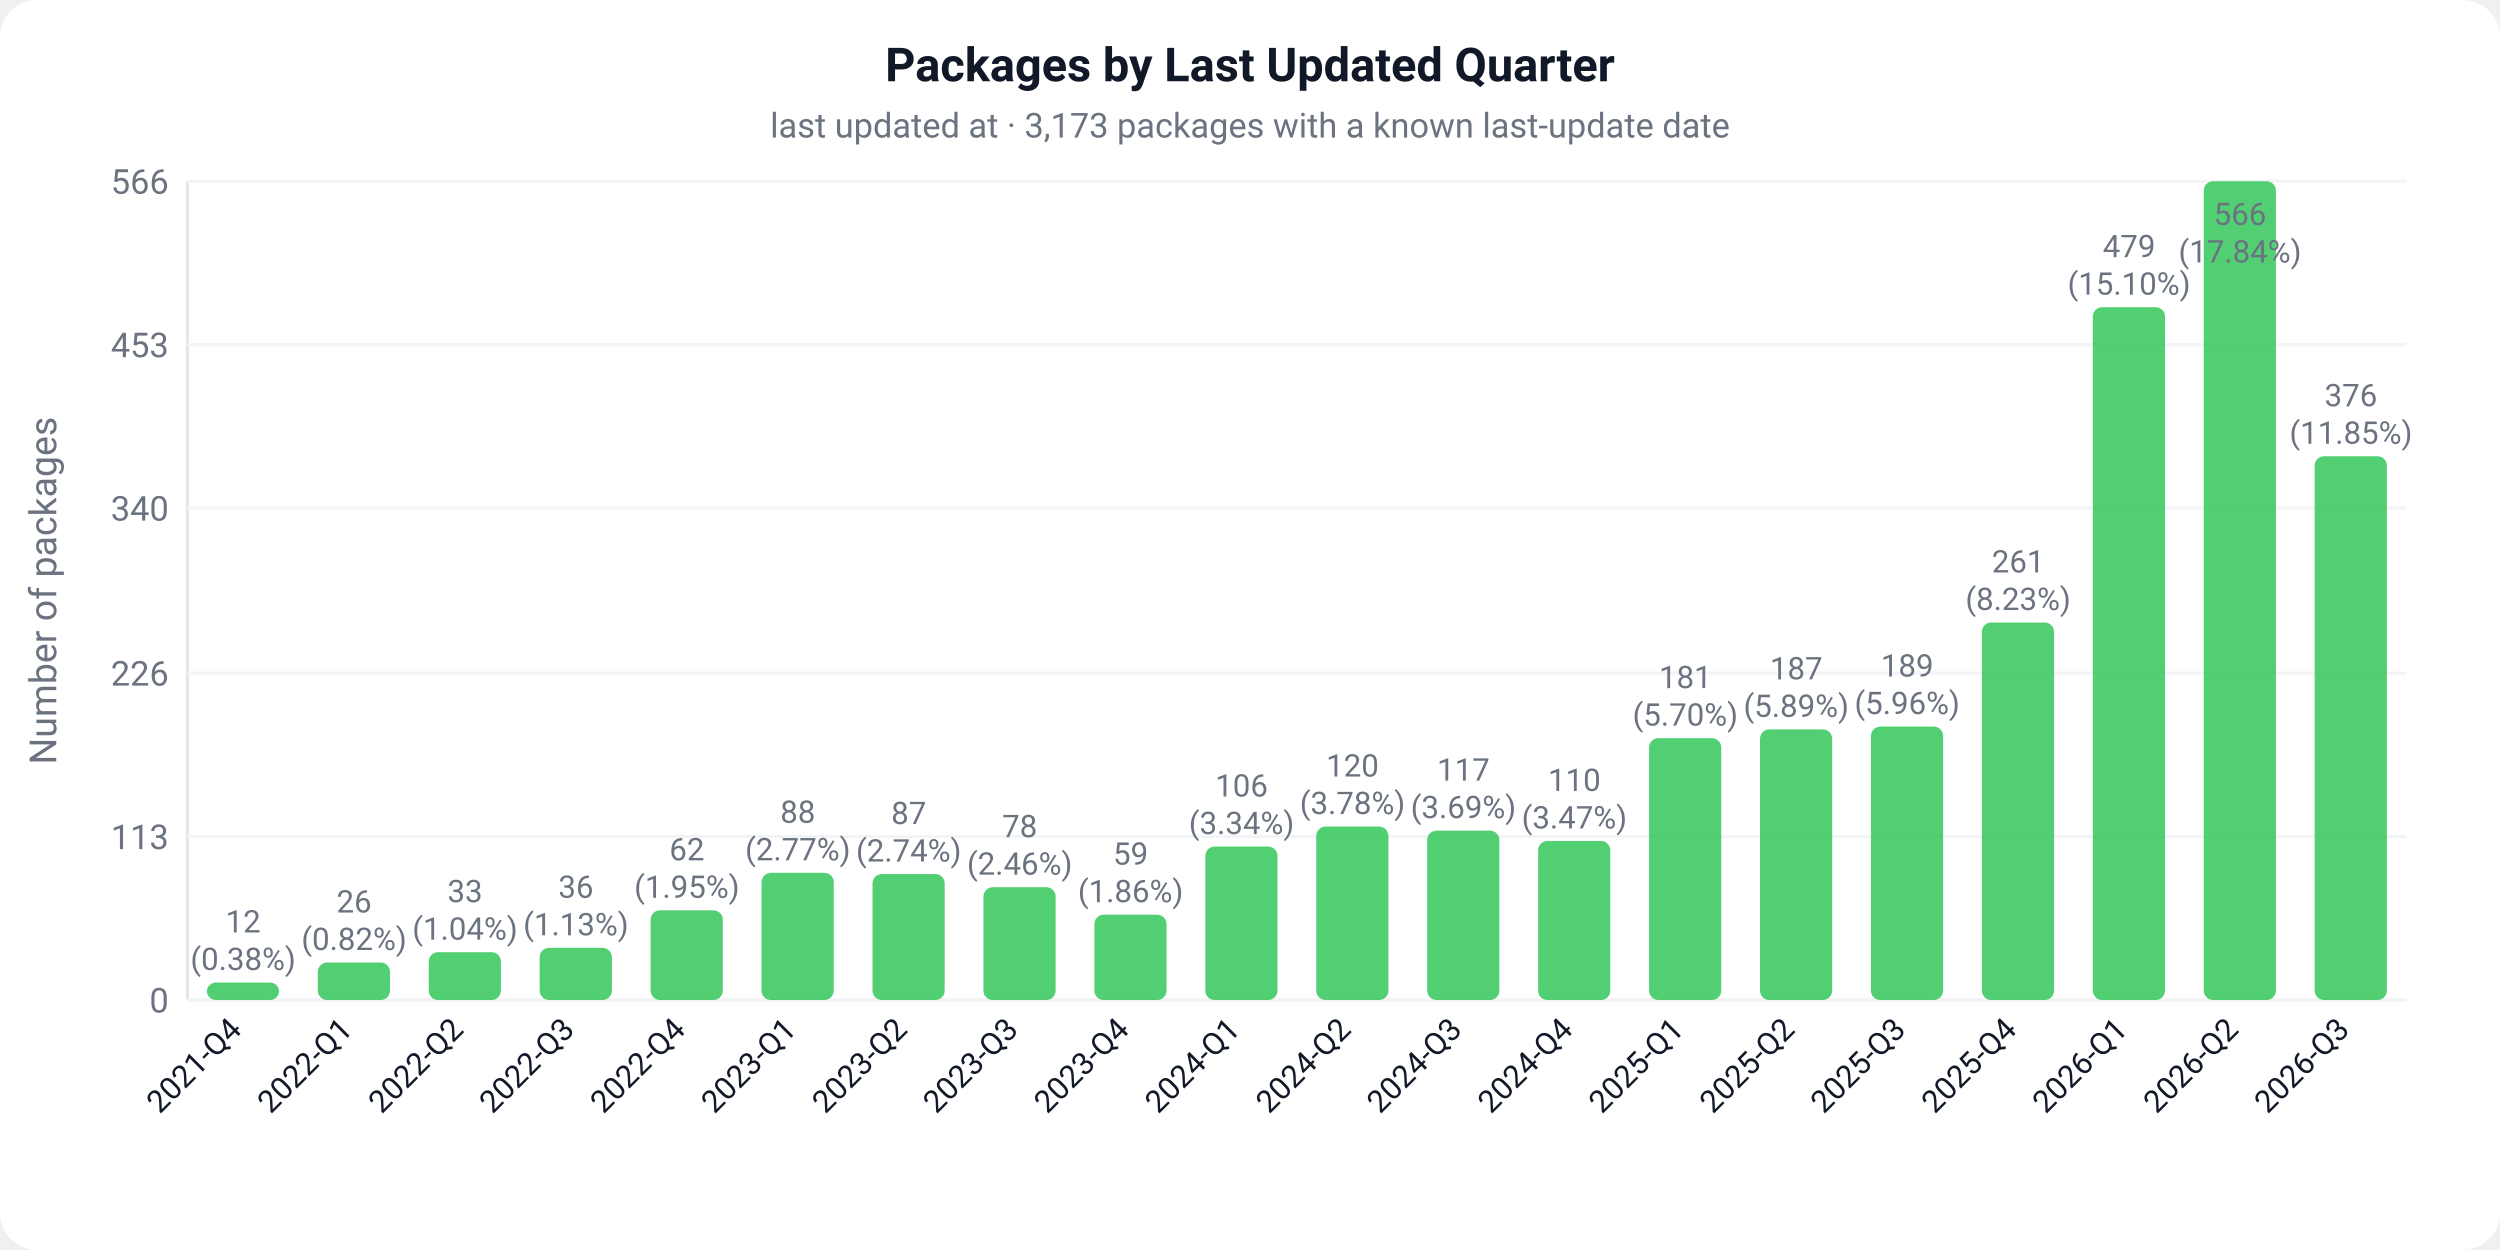
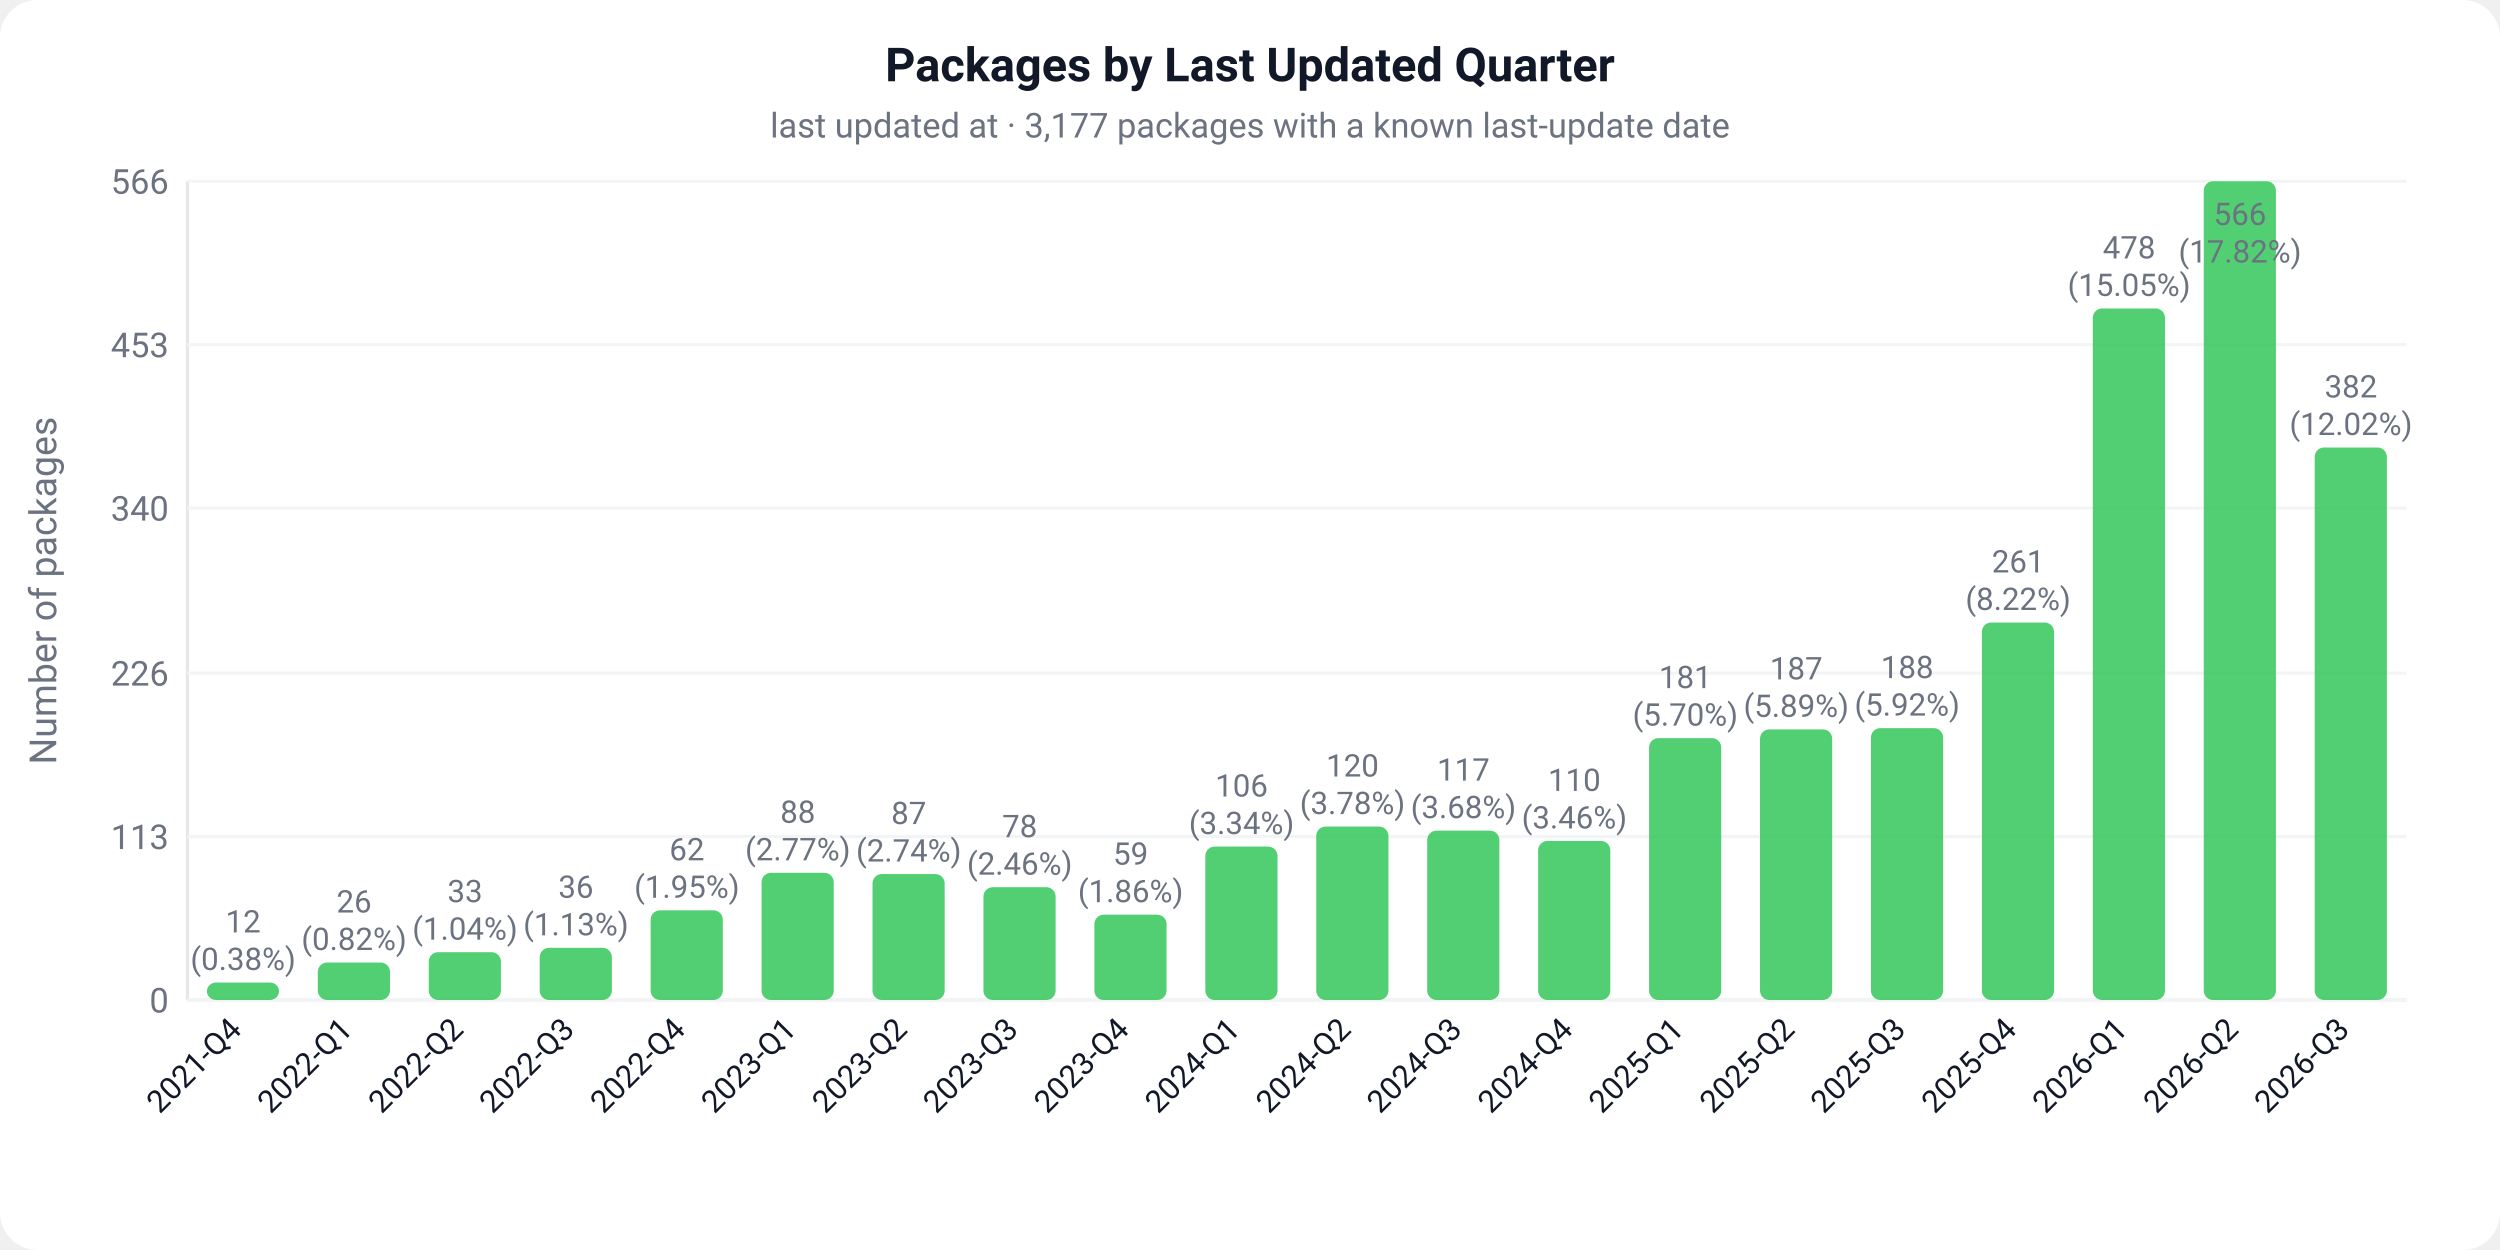
<svg xmlns="http://www.w3.org/2000/svg" width="800" height="400" viewBox="0 0 800 400">
  <defs>
    <style>text { font-family: -apple-system, BlinkMacSystemFont, 'Segoe UI', Roboto, sans-serif; }</style>
  </defs>
  <rect width="800" height="400" fill="#ffffff" rx="12" />
  <text x="400" y="26" text-anchor="middle" font-size="15" font-weight="600" fill="#111827">Packages by Last Updated Quarter</text>
-   <text x="400" y="44" text-anchor="middle" font-size="11" fill="#6b7280">last updated at · 3,173 packages with a known last-update date</text>
+   <text x="400" y="44" text-anchor="middle" font-size="11" fill="#6b7280">last updated at · 3,177 packages with a known last-update date</text>
  <line x1="60" y1="58" x2="60" y2="320" stroke="#e5e7eb" stroke-width="1" />
  <line x1="60" y1="320" x2="770" y2="320" stroke="#e5e7eb" stroke-width="1" />
  <text x="-189" y="18" text-anchor="middle" font-size="12" fill="#6b7280" transform="rotate(-90)">Number of packages</text>
  <line x1="60" y1="320.0" x2="770" y2="320.0" stroke="#f3f4f6" stroke-width="1" />
  <text x="54" y="324.0" text-anchor="end" font-size="11" fill="#6b7280">0</text>
  <line x1="60" y1="267.7" x2="770" y2="267.7" stroke="#f3f4f6" stroke-width="1" />
  <text x="54" y="271.7" text-anchor="end" font-size="11" fill="#6b7280">113</text>
  <line x1="60" y1="215.4" x2="770" y2="215.4" stroke="#f3f4f6" stroke-width="1" />
  <text x="54" y="219.4" text-anchor="end" font-size="11" fill="#6b7280">226</text>
  <line x1="60" y1="162.6" x2="770" y2="162.6" stroke="#f3f4f6" stroke-width="1" />
  <text x="54" y="166.6" text-anchor="end" font-size="11" fill="#6b7280">340</text>
  <line x1="60" y1="110.3" x2="770" y2="110.3" stroke="#f3f4f6" stroke-width="1" />
  <text x="54" y="114.3" text-anchor="end" font-size="11" fill="#6b7280">453</text>
  <line x1="60" y1="58.0" x2="770" y2="58.0" stroke="#f3f4f6" stroke-width="1" />
  <text x="54" y="62.0" text-anchor="end" font-size="11" fill="#6b7280">566</text>
  <rect x="66.2" y="314.4" width="23.1" height="5.6" fill="#34C759" rx="3" opacity="0.85" />
  <text x="77.8" y="298.4" text-anchor="middle" font-size="10" fill="#6b7280">12</text>
  <text x="77.8" y="310.4" text-anchor="middle" font-size="10" fill="#6b7280">(0.38%)</text>
  <g transform="translate(77.8,330.0) rotate(-45)">
    <text text-anchor="end" font-size="10" fill="#111827">2021-Q4</text>
  </g>
  <rect x="101.7" y="308.0" width="23.1" height="12.0" fill="#34C759" rx="3" opacity="0.85" />
  <text x="113.3" y="292.0" text-anchor="middle" font-size="10" fill="#6b7280">26</text>
  <text x="113.3" y="304.0" text-anchor="middle" font-size="10" fill="#6b7280">(0.82%)</text>
  <g transform="translate(113.3,330.0) rotate(-45)">
    <text text-anchor="end" font-size="10" fill="#111827">2022-Q1</text>
  </g>
  <rect x="137.2" y="304.7" width="23.1" height="15.3" fill="#34C759" rx="3" opacity="0.85" />
  <text x="148.8" y="288.7" text-anchor="middle" font-size="10" fill="#6b7280">33</text>
  <text x="148.8" y="300.7" text-anchor="middle" font-size="10" fill="#6b7280">(1.04%)</text>
  <g transform="translate(148.8,330.0) rotate(-45)">
    <text text-anchor="end" font-size="10" fill="#111827">2022-Q2</text>
  </g>
  <rect x="172.7" y="303.3" width="23.1" height="16.7" fill="#34C759" rx="3" opacity="0.85" />
  <text x="184.3" y="287.3" text-anchor="middle" font-size="10" fill="#6b7280">36</text>
  <text x="184.3" y="299.3" text-anchor="middle" font-size="10" fill="#6b7280">(1.13%)</text>
  <g transform="translate(184.3,330.0) rotate(-45)">
    <text text-anchor="end" font-size="10" fill="#111827">2022-Q3</text>
  </g>
  <rect x="208.2" y="291.3" width="23.1" height="28.7" fill="#34C759" rx="3" opacity="0.85" />
  <text x="219.8" y="275.3" text-anchor="middle" font-size="10" fill="#6b7280">62</text>
  <text x="219.8" y="287.3" text-anchor="middle" font-size="10" fill="#6b7280">(1.95%)</text>
  <g transform="translate(219.8,330.0) rotate(-45)">
    <text text-anchor="end" font-size="10" fill="#111827">2022-Q4</text>
  </g>
  <rect x="243.7" y="279.3" width="23.1" height="40.7" fill="#34C759" rx="3" opacity="0.85" />
  <text x="255.3" y="263.3" text-anchor="middle" font-size="10" fill="#6b7280">88</text>
  <text x="255.3" y="275.3" text-anchor="middle" font-size="10" fill="#6b7280">(2.77%)</text>
  <g transform="translate(255.3,330.0) rotate(-45)">
    <text text-anchor="end" font-size="10" fill="#111827">2023-Q1</text>
  </g>
  <rect x="279.2" y="279.7" width="23.1" height="40.3" fill="#34C759" rx="3" opacity="0.85" />
  <text x="290.8" y="263.7" text-anchor="middle" font-size="10" fill="#6b7280">87</text>
  <text x="290.8" y="275.7" text-anchor="middle" font-size="10" fill="#6b7280">(2.74%)</text>
  <g transform="translate(290.8,330.0) rotate(-45)">
    <text text-anchor="end" font-size="10" fill="#111827">2023-Q2</text>
  </g>
  <rect x="314.7" y="283.9" width="23.1" height="36.1" fill="#34C759" rx="3" opacity="0.85" />
  <text x="326.3" y="267.9" text-anchor="middle" font-size="10" fill="#6b7280">78</text>
  <text x="326.3" y="279.9" text-anchor="middle" font-size="10" fill="#6b7280">(2.46%)</text>
  <g transform="translate(326.3,330.0) rotate(-45)">
    <text text-anchor="end" font-size="10" fill="#111827">2023-Q3</text>
  </g>
  <rect x="350.2" y="292.7" width="23.1" height="27.3" fill="#34C759" rx="3" opacity="0.85" />
  <text x="361.8" y="276.7" text-anchor="middle" font-size="10" fill="#6b7280">59</text>
  <text x="361.8" y="288.7" text-anchor="middle" font-size="10" fill="#6b7280">(1.86%)</text>
  <g transform="translate(361.8,330.0) rotate(-45)">
    <text text-anchor="end" font-size="10" fill="#111827">2023-Q4</text>
  </g>
  <rect x="385.7" y="270.9" width="23.1" height="49.1" fill="#34C759" rx="3" opacity="0.85" />
  <text x="397.3" y="254.9" text-anchor="middle" font-size="10" fill="#6b7280">106</text>
  <text x="397.3" y="266.9" text-anchor="middle" font-size="10" fill="#6b7280">(3.34%)</text>
  <g transform="translate(397.3,330.0) rotate(-45)">
    <text text-anchor="end" font-size="10" fill="#111827">2024-Q1</text>
  </g>
  <rect x="421.2" y="264.5" width="23.1" height="55.5" fill="#34C759" rx="3" opacity="0.85" />
  <text x="432.8" y="248.5" text-anchor="middle" font-size="10" fill="#6b7280">120</text>
  <text x="432.8" y="260.5" text-anchor="middle" font-size="10" fill="#6b7280">(3.78%)</text>
  <g transform="translate(432.8,330.0) rotate(-45)">
    <text text-anchor="end" font-size="10" fill="#111827">2024-Q2</text>
  </g>
  <rect x="456.7" y="265.8" width="23.1" height="54.2" fill="#34C759" rx="3" opacity="0.85" />
  <text x="468.3" y="249.8" text-anchor="middle" font-size="10" fill="#6b7280">117</text>
-   <text x="468.3" y="261.8" text-anchor="middle" font-size="10" fill="#6b7280">(3.69%)</text>
+   <text x="468.3" y="261.8" text-anchor="middle" font-size="10" fill="#6b7280">(3.68%)</text>
  <g transform="translate(468.3,330.0) rotate(-45)">
    <text text-anchor="end" font-size="10" fill="#111827">2024-Q3</text>
  </g>
  <rect x="492.2" y="269.1" width="23.1" height="50.9" fill="#34C759" rx="3" opacity="0.85" />
  <text x="503.8" y="253.1" text-anchor="middle" font-size="10" fill="#6b7280">110</text>
-   <text x="503.8" y="265.1" text-anchor="middle" font-size="10" fill="#6b7280">(3.47%)</text>
+   <text x="503.8" y="265.1" text-anchor="middle" font-size="10" fill="#6b7280">(3.46%)</text>
  <g transform="translate(503.8,330.0) rotate(-45)">
    <text text-anchor="end" font-size="10" fill="#111827">2024-Q4</text>
  </g>
  <rect x="527.7" y="236.2" width="23.1" height="83.8" fill="#34C759" rx="3" opacity="0.85" />
  <text x="539.3" y="220.2" text-anchor="middle" font-size="10" fill="#6b7280">181</text>
  <text x="539.3" y="232.2" text-anchor="middle" font-size="10" fill="#6b7280">(5.70%)</text>
  <g transform="translate(539.3,330.0) rotate(-45)">
    <text text-anchor="end" font-size="10" fill="#111827">2025-Q1</text>
  </g>
  <rect x="563.2" y="233.4" width="23.1" height="86.6" fill="#34C759" rx="3" opacity="0.85" />
  <text x="574.8" y="217.4" text-anchor="middle" font-size="10" fill="#6b7280">187</text>
  <text x="574.8" y="229.4" text-anchor="middle" font-size="10" fill="#6b7280">(5.89%)</text>
  <g transform="translate(574.8,330.0) rotate(-45)">
    <text text-anchor="end" font-size="10" fill="#111827">2025-Q2</text>
  </g>
-   <rect x="598.7" y="232.5" width="23.1" height="87.5" fill="#34C759" rx="3" opacity="0.85" />
-   <text x="610.3" y="216.5" text-anchor="middle" font-size="10" fill="#6b7280">189</text>
-   <text x="610.3" y="228.5" text-anchor="middle" font-size="10" fill="#6b7280">(5.96%)</text>
+   <rect x="598.7" y="233.0" width="23.1" height="87.0" fill="#34C759" rx="3" opacity="0.85" />
+   <text x="610.3" y="217.0" text-anchor="middle" font-size="10" fill="#6b7280">188</text>
+   <text x="610.3" y="229.0" text-anchor="middle" font-size="10" fill="#6b7280">(5.92%)</text>
  <g transform="translate(610.3,330.0) rotate(-45)">
    <text text-anchor="end" font-size="10" fill="#111827">2025-Q3</text>
  </g>
  <rect x="634.2" y="199.2" width="23.1" height="120.8" fill="#34C759" rx="3" opacity="0.85" />
  <text x="645.8" y="183.2" text-anchor="middle" font-size="10" fill="#6b7280">261</text>
-   <text x="645.8" y="195.2" text-anchor="middle" font-size="10" fill="#6b7280">(8.23%)</text>
+   <text x="645.8" y="195.2" text-anchor="middle" font-size="10" fill="#6b7280">(8.22%)</text>
  <g transform="translate(645.8,330.0) rotate(-45)">
    <text text-anchor="end" font-size="10" fill="#111827">2025-Q4</text>
  </g>
-   <rect x="669.7" y="98.3" width="23.1" height="221.7" fill="#34C759" rx="3" opacity="0.85" />
-   <text x="681.3" y="82.3" text-anchor="middle" font-size="10" fill="#6b7280">479</text>
-   <text x="681.3" y="94.3" text-anchor="middle" font-size="10" fill="#6b7280">(15.10%)</text>
+   <rect x="669.7" y="98.7" width="23.1" height="221.3" fill="#34C759" rx="3" opacity="0.85" />
+   <text x="681.3" y="82.7" text-anchor="middle" font-size="10" fill="#6b7280">478</text>
+   <text x="681.3" y="94.7" text-anchor="middle" font-size="10" fill="#6b7280">(15.05%)</text>
  <g transform="translate(681.3,330.0) rotate(-45)">
    <text text-anchor="end" font-size="10" fill="#111827">2026-Q1</text>
  </g>
  <rect x="705.2" y="58.0" width="23.1" height="262.0" fill="#34C759" rx="3" opacity="0.85" />
  <text x="716.8" y="72.0" text-anchor="middle" font-size="10" fill="#6b7280">566</text>
-   <text x="716.8" y="84.0" text-anchor="middle" font-size="10" fill="#6b7280">(17.84%)</text>
+   <text x="716.8" y="84.0" text-anchor="middle" font-size="10" fill="#6b7280">(17.82%)</text>
  <g transform="translate(716.8,330.0) rotate(-45)">
    <text text-anchor="end" font-size="10" fill="#111827">2026-Q2</text>
  </g>
-   <rect x="740.7" y="146.0" width="23.1" height="174.0" fill="#34C759" rx="3" opacity="0.85" />
-   <text x="752.3" y="130.0" text-anchor="middle" font-size="10" fill="#6b7280">376</text>
-   <text x="752.3" y="142.0" text-anchor="middle" font-size="10" fill="#6b7280">(11.85%)</text>
+   <rect x="740.7" y="143.2" width="23.1" height="176.8" fill="#34C759" rx="3" opacity="0.85" />
+   <text x="752.3" y="127.2" text-anchor="middle" font-size="10" fill="#6b7280">382</text>
+   <text x="752.3" y="139.2" text-anchor="middle" font-size="10" fill="#6b7280">(12.02%)</text>
  <g transform="translate(752.3,330.0) rotate(-45)">
    <text text-anchor="end" font-size="10" fill="#111827">2026-Q3</text>
  </g>
</svg>
